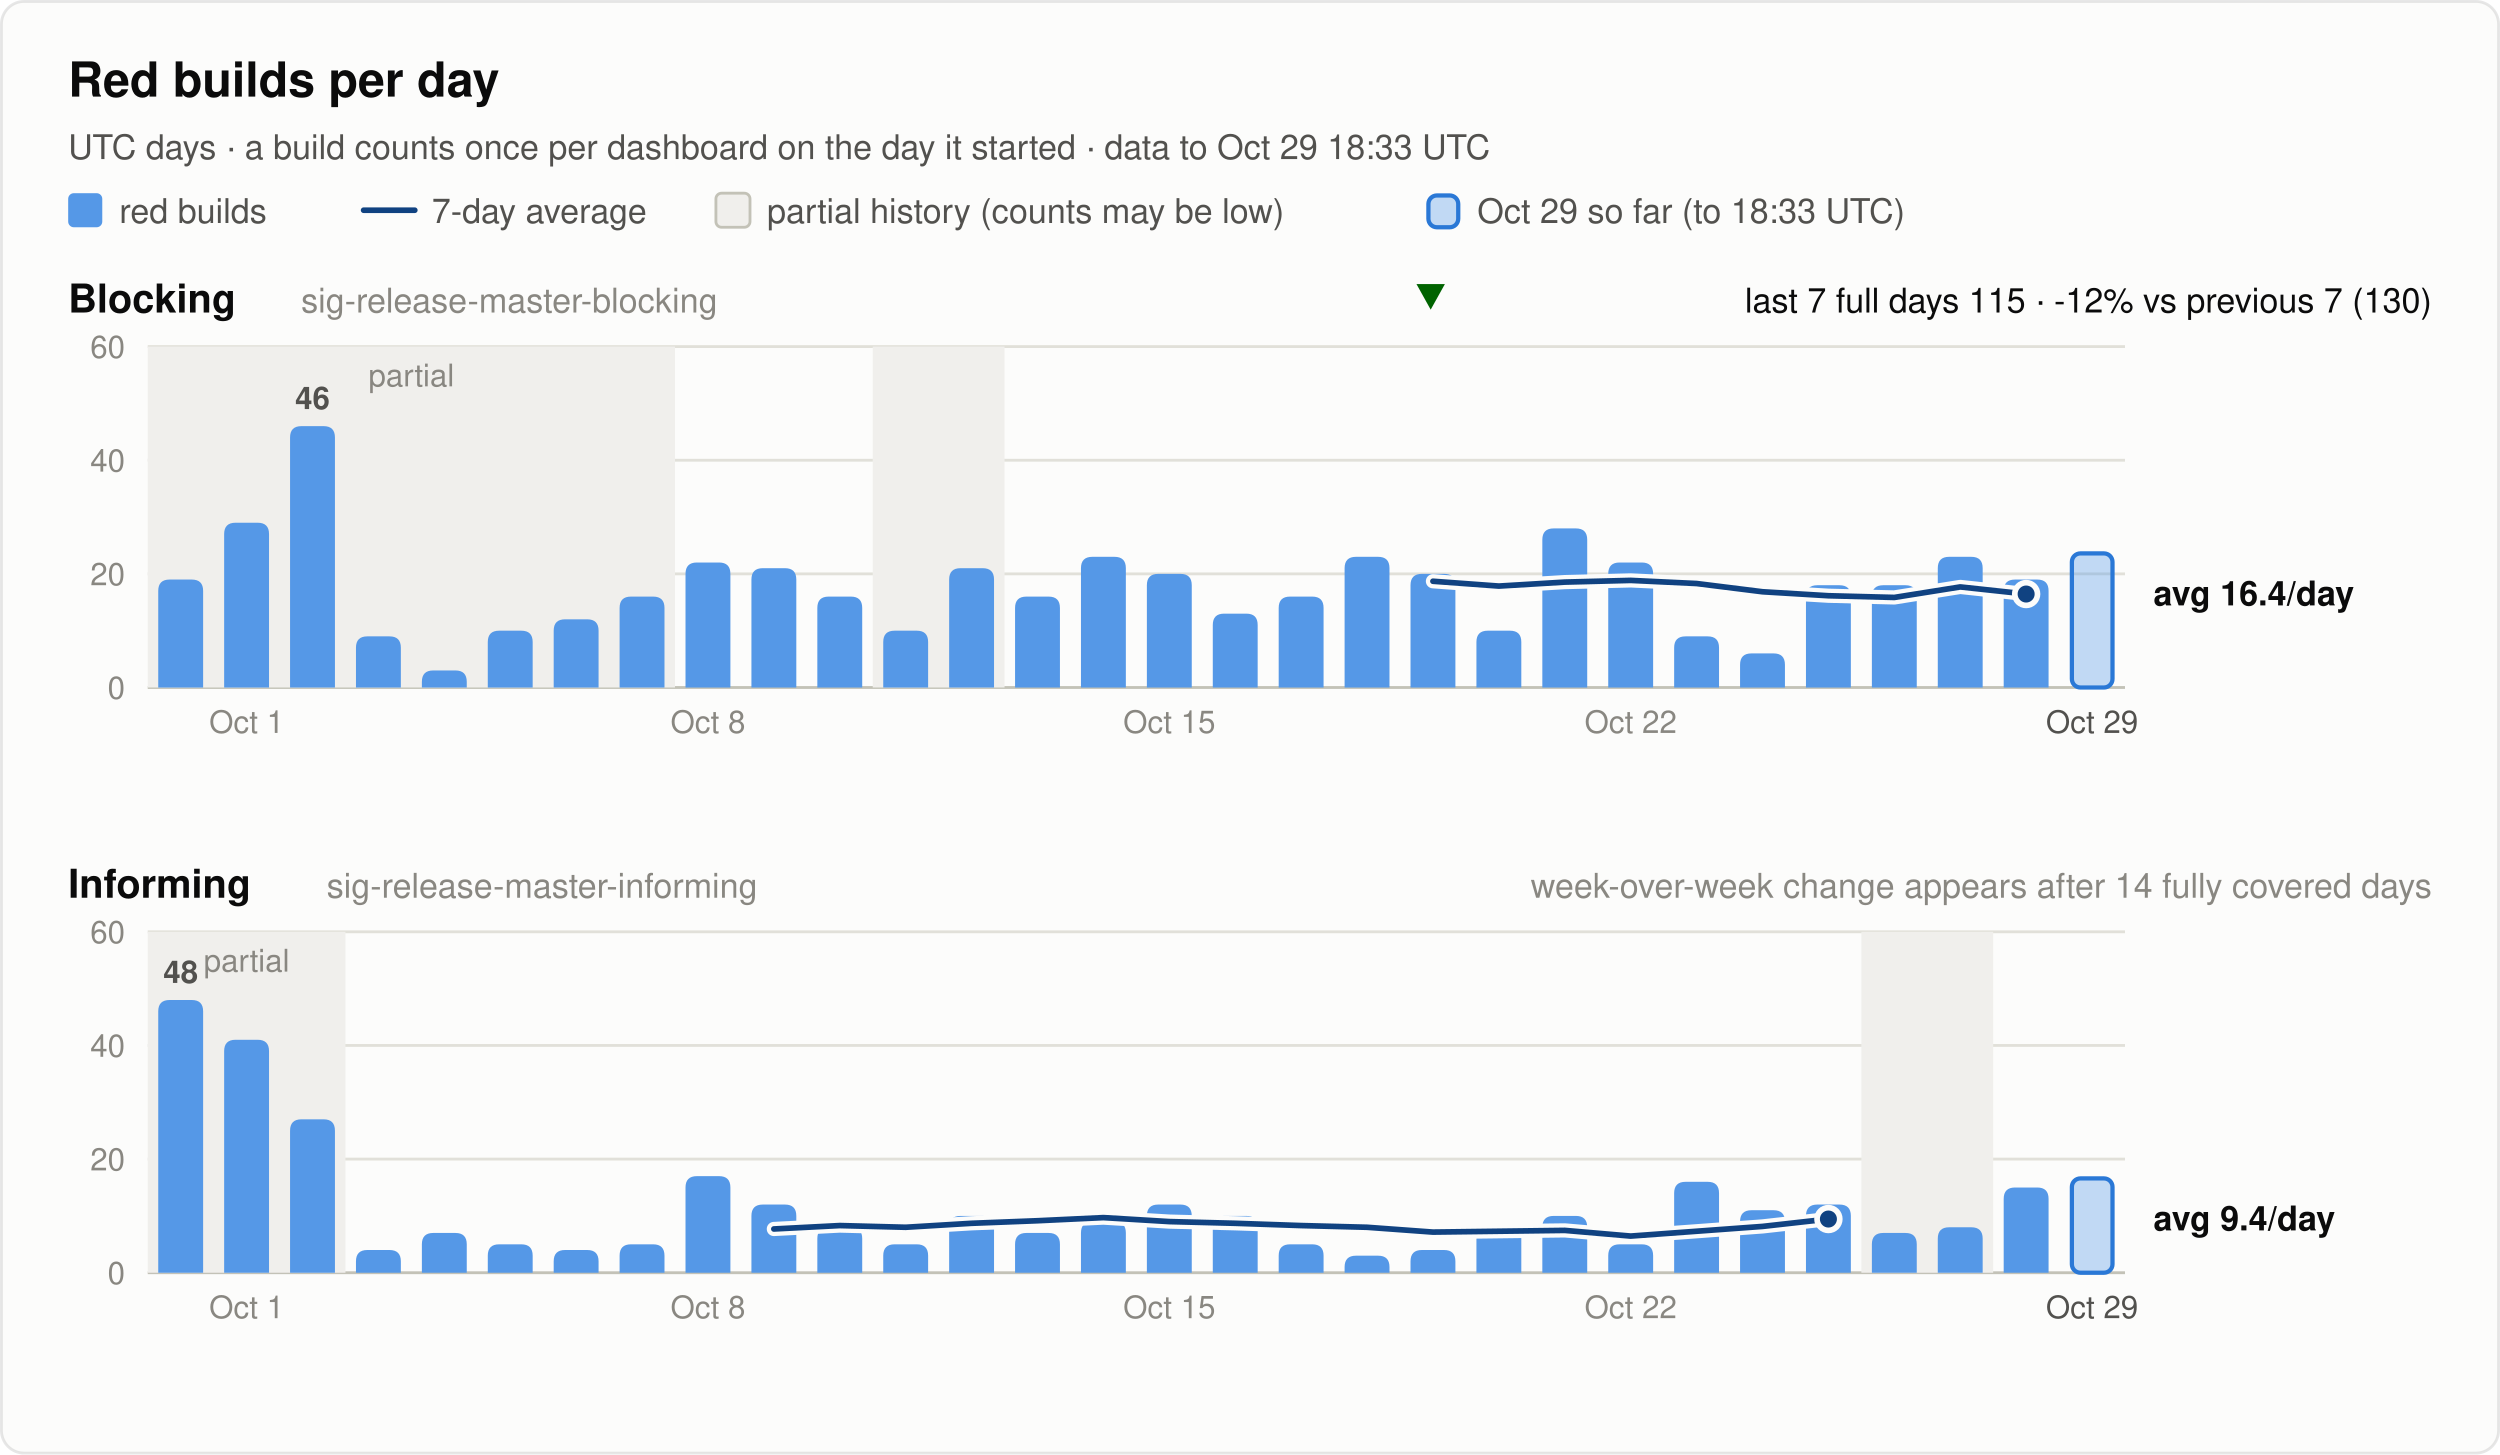
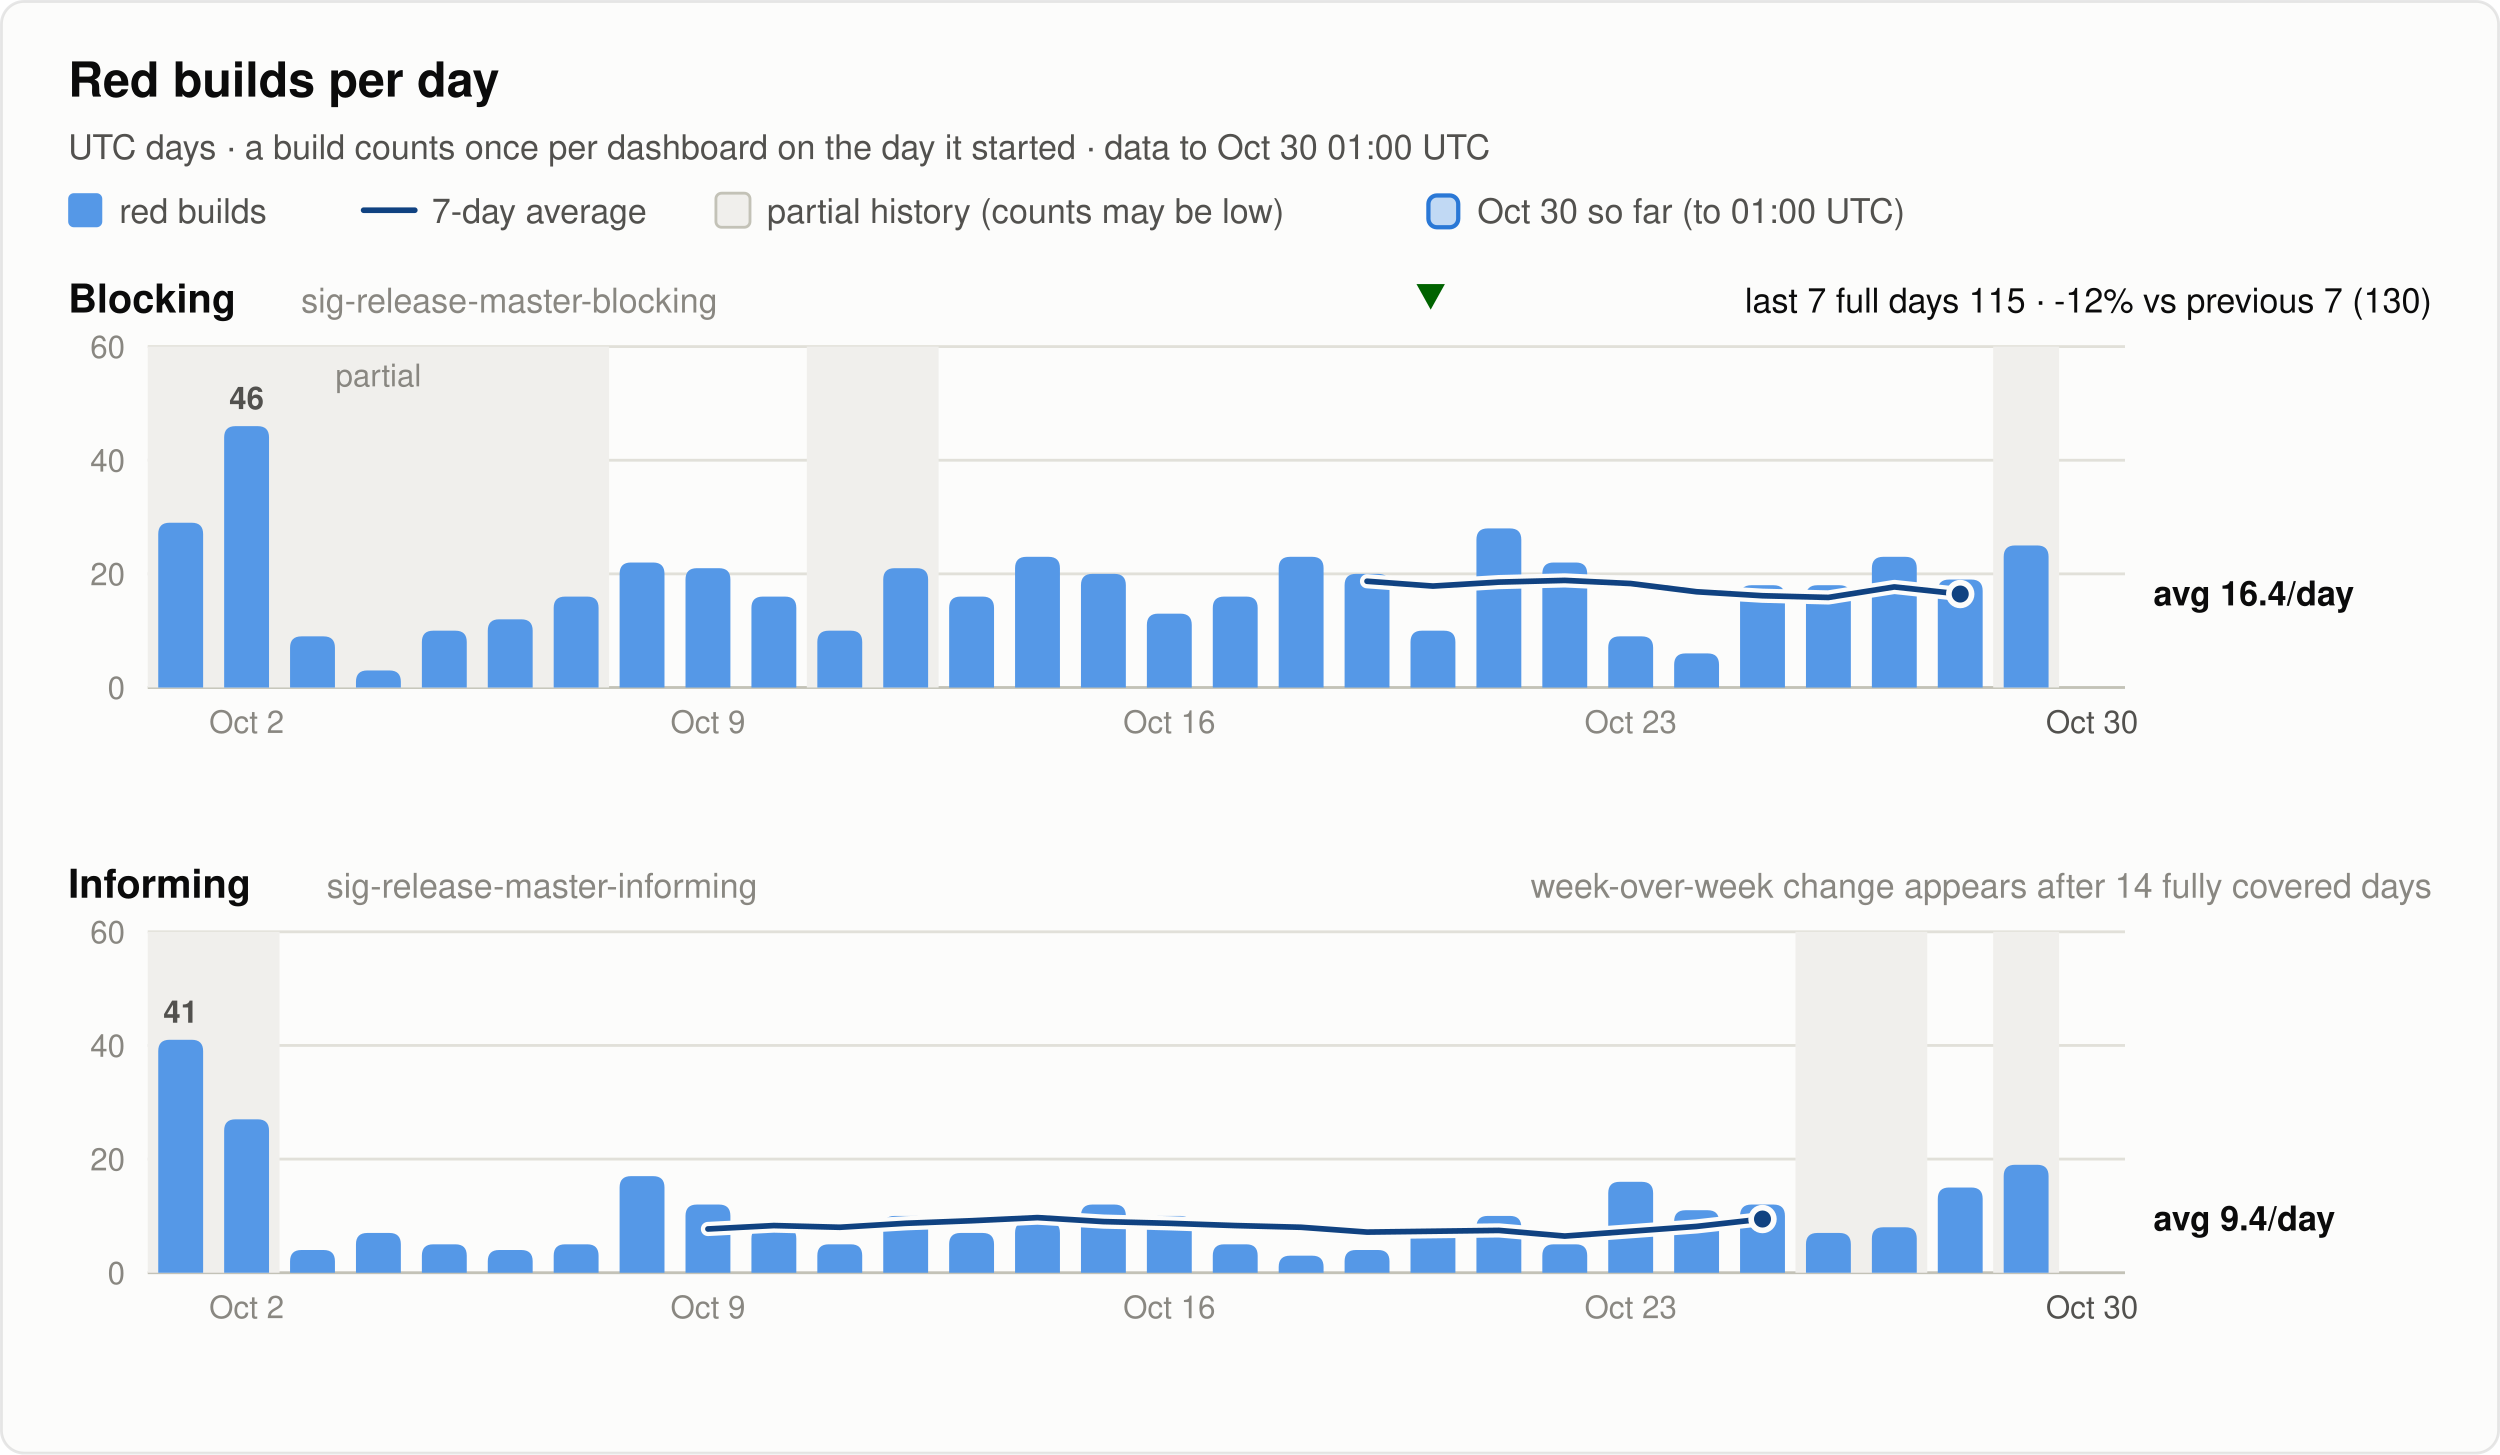
<svg xmlns="http://www.w3.org/2000/svg" width="880" height="512" viewBox="0 0 880 512" font-family="system-ui, -apple-system, 'Segoe UI', Helvetica, Arial, sans-serif" role="img">
  <rect x="0.5" y="0.5" width="879" height="511" rx="8" fill="#fcfcfb" stroke="rgba(11,11,11,0.10)" />
  <text x="24.0" y="34.0" font-size="17" font-weight="600" fill="#0b0b0b" text-anchor="start">Red builds per day</text>
-   <text x="24.0" y="56.0" font-size="12" font-weight="400" fill="#52514e" text-anchor="start">UTC days · a build counts once per dashboard on the day it started · data to Oct 29 18:33 UTC</text>
+   <text x="24.0" y="56.0" font-size="12" font-weight="400" fill="#52514e" text-anchor="start">UTC days · a build counts once per dashboard on the day it started · data to Oct 30 01:00 UTC</text>
  <rect x="24" y="68" width="12" height="12" rx="2" fill="#5598e7" />
  <text x="42.0" y="78.5" font-size="12" font-weight="400" fill="#52514e" text-anchor="start">red builds</text>
  <line x1="128" y1="74" x2="146" y2="74" stroke="#104281" stroke-width="2" stroke-linecap="round" />
  <text x="152.0" y="78.5" font-size="12" font-weight="400" fill="#52514e" text-anchor="start">7-day average</text>
  <rect x="252" y="68" width="12" height="12" rx="2" fill="#f0efec" stroke="#c3c2b7" />
  <text x="270.0" y="78.5" font-size="12" font-weight="400" fill="#52514e" text-anchor="start">partial history (counts may be low)</text>
  <rect x="502.8" y="68.8" width="10.5" height="11.2" rx="3" fill="#5598e7" fill-opacity="0.35" stroke="#2a78d6" stroke-width="1.5" />
-   <text x="520.0" y="78.5" font-size="12" font-weight="400" fill="#52514e" text-anchor="start">Oct 29 so far (to 18:33 UTC)</text>
+   <text x="520.0" y="78.5" font-size="12" font-weight="400" fill="#52514e" text-anchor="start">Oct 30 so far (to 01:00 UTC)</text>
  <text x="24.0" y="110.0" font-size="14" font-weight="600" fill="#0b0b0b" text-anchor="start">Blocking</text>
  <text x="106.0" y="110.0" font-size="12" font-weight="400" fill="#898781" text-anchor="start">sig-release-master-blocking</text>
  <text x="856.0" y="110.0" font-size="12" font-weight="400" fill="#0b0b0b" text-anchor="end">last 7 full days 115 · -12% vs previous 7 (130)</text>
  <polygon points="503.6,109 508.6,100 498.6,100" fill="#006300" />
  <line x1="52" y1="242.0" x2="748" y2="242.0" stroke="#c3c2b7" stroke-width="1" />
  <text x="44.0" y="246.0" font-size="11" font-weight="400" fill="#898781" text-anchor="end" font-variant-numeric="tabular-nums">0</text>
  <line x1="52" y1="202.0" x2="748" y2="202.0" stroke="#e1e0d9" stroke-width="1" />
  <text x="44.0" y="206.0" font-size="11" font-weight="400" fill="#898781" text-anchor="end" font-variant-numeric="tabular-nums">20</text>
  <line x1="52" y1="162.0" x2="748" y2="162.0" stroke="#e1e0d9" stroke-width="1" />
  <text x="44.0" y="166.0" font-size="11" font-weight="400" fill="#898781" text-anchor="end" font-variant-numeric="tabular-nums">40</text>
  <line x1="52" y1="122.0" x2="748" y2="122.0" stroke="#e1e0d9" stroke-width="1" />
  <text x="44.0" y="126.0" font-size="11" font-weight="400" fill="#898781" text-anchor="end" font-variant-numeric="tabular-nums">60</text>
-   <rect x="52.0" y="122.0" width="185.6" height="120.0" fill="#f0efec" />
-   <text x="144.8" y="136.0" font-size="11" font-weight="400" fill="#898781" text-anchor="middle">partial</text>
-   <rect x="307.2" y="122.0" width="46.4" height="120.0" fill="#f0efec" />
-   <path d="M55.7,242.0 V208.0 Q55.7,204.0 59.7,204.0 H67.5 Q71.5,204.0 71.5,208.0 V242.0 Z" fill="#5598e7" />
-   <path d="M78.9,242.0 V188.0 Q78.9,184.0 82.9,184.0 H90.7 Q94.7,184.0 94.7,188.0 V242.0 Z" fill="#5598e7" />
-   <path d="M102.1,242.0 V154.0 Q102.1,150.0 106.1,150.0 H113.9 Q117.9,150.0 117.9,154.0 V242.0 Z" fill="#5598e7" />
-   <text x="110.0" y="144.0" font-size="11" font-weight="600" fill="#52514e" text-anchor="middle">46</text>
-   <path d="M125.3,242.0 V228.0 Q125.3,224.0 129.3,224.0 H137.1 Q141.1,224.0 141.1,228.0 V242.0 Z" fill="#5598e7" />
-   <path d="M148.5,242.0 V240.0 Q148.5,236.0 152.5,236.0 H160.3 Q164.3,236.0 164.3,240.0 V242.0 Z" fill="#5598e7" />
-   <path d="M171.7,242.0 V226.0 Q171.7,222.0 175.7,222.0 H183.5 Q187.5,222.0 187.5,226.0 V242.0 Z" fill="#5598e7" />
-   <path d="M194.9,242.0 V222.0 Q194.9,218.0 198.9,218.0 H206.7 Q210.7,218.0 210.7,222.0 V242.0 Z" fill="#5598e7" />
-   <path d="M218.1,242.0 V214.0 Q218.1,210.0 222.1,210.0 H229.9 Q233.9,210.0 233.9,214.0 V242.0 Z" fill="#5598e7" />
-   <path d="M241.3,242.0 V202.0 Q241.3,198.0 245.3,198.0 H253.1 Q257.1,198.0 257.1,202.0 V242.0 Z" fill="#5598e7" />
-   <path d="M264.5,242.0 V204.0 Q264.5,200.0 268.5,200.0 H276.3 Q280.3,200.0 280.3,204.0 V242.0 Z" fill="#5598e7" />
-   <path d="M287.7,242.0 V214.0 Q287.7,210.0 291.7,210.0 H299.5 Q303.5,210.0 303.5,214.0 V242.0 Z" fill="#5598e7" />
-   <path d="M310.9,242.0 V226.0 Q310.9,222.0 314.9,222.0 H322.7 Q326.7,222.0 326.7,226.0 V242.0 Z" fill="#5598e7" />
-   <path d="M334.1,242.0 V204.0 Q334.1,200.0 338.1,200.0 H345.9 Q349.9,200.0 349.9,204.0 V242.0 Z" fill="#5598e7" />
-   <path d="M357.3,242.0 V214.0 Q357.3,210.0 361.3,210.0 H369.1 Q373.1,210.0 373.1,214.0 V242.0 Z" fill="#5598e7" />
-   <path d="M380.5,242.0 V200.0 Q380.5,196.0 384.5,196.0 H392.3 Q396.3,196.0 396.3,200.0 V242.0 Z" fill="#5598e7" />
-   <path d="M403.7,242.0 V206.0 Q403.7,202.0 407.7,202.0 H415.5 Q419.5,202.0 419.5,206.0 V242.0 Z" fill="#5598e7" />
-   <path d="M426.9,242.0 V220.0 Q426.9,216.0 430.9,216.0 H438.7 Q442.7,216.0 442.7,220.0 V242.0 Z" fill="#5598e7" />
-   <path d="M450.1,242.0 V214.0 Q450.1,210.0 454.1,210.0 H461.9 Q465.9,210.0 465.9,214.0 V242.0 Z" fill="#5598e7" />
-   <path d="M473.3,242.0 V200.0 Q473.3,196.0 477.3,196.0 H485.1 Q489.1,196.0 489.1,200.0 V242.0 Z" fill="#5598e7" />
-   <path d="M496.5,242.0 V206.0 Q496.5,202.0 500.5,202.0 H508.3 Q512.3,202.0 512.3,206.0 V242.0 Z" fill="#5598e7" />
-   <path d="M519.7,242.0 V226.0 Q519.7,222.0 523.7,222.0 H531.5 Q535.5,222.0 535.5,226.0 V242.0 Z" fill="#5598e7" />
-   <path d="M542.9,242.0 V190.0 Q542.9,186.0 546.9,186.0 H554.7 Q558.7,186.0 558.7,190.0 V242.0 Z" fill="#5598e7" />
-   <path d="M566.1,242.0 V202.0 Q566.1,198.0 570.1,198.0 H577.9 Q581.9,198.0 581.9,202.0 V242.0 Z" fill="#5598e7" />
-   <path d="M589.3,242.0 V228.0 Q589.3,224.0 593.3,224.0 H601.1 Q605.1,224.0 605.1,228.0 V242.0 Z" fill="#5598e7" />
-   <path d="M612.5,242.0 V234.0 Q612.5,230.0 616.5,230.0 H624.3 Q628.3,230.0 628.3,234.0 V242.0 Z" fill="#5598e7" />
+   <rect x="52.0" y="122.0" width="162.4" height="120.0" fill="#f0efec" />
+   <text x="133.2" y="136.0" font-size="11" font-weight="400" fill="#898781" text-anchor="middle">partial</text>
+   <rect x="284.0" y="122.0" width="46.4" height="120.0" fill="#f0efec" />
+   <rect x="701.6" y="122.0" width="23.2" height="120.0" fill="#f0efec" />
+   <path d="M55.7,242.0 V188.0 Q55.7,184.0 59.7,184.0 H67.5 Q71.5,184.0 71.5,188.0 V242.0 Z" fill="#5598e7" />
+   <path d="M78.9,242.0 V154.0 Q78.9,150.0 82.9,150.0 H90.7 Q94.7,150.0 94.7,154.0 V242.0 Z" fill="#5598e7" />
+   <text x="86.8" y="144.0" font-size="11" font-weight="600" fill="#52514e" text-anchor="middle">46</text>
+   <path d="M102.1,242.0 V228.0 Q102.1,224.0 106.1,224.0 H113.9 Q117.9,224.0 117.9,228.0 V242.0 Z" fill="#5598e7" />
+   <path d="M125.3,242.0 V240.0 Q125.3,236.0 129.3,236.0 H137.1 Q141.1,236.0 141.1,240.0 V242.0 Z" fill="#5598e7" />
+   <path d="M148.5,242.0 V226.0 Q148.5,222.0 152.5,222.0 H160.3 Q164.3,222.0 164.3,226.0 V242.0 Z" fill="#5598e7" />
+   <path d="M171.7,242.0 V222.0 Q171.7,218.0 175.7,218.0 H183.5 Q187.5,218.0 187.5,222.0 V242.0 Z" fill="#5598e7" />
+   <path d="M194.9,242.0 V214.0 Q194.9,210.0 198.9,210.0 H206.7 Q210.7,210.0 210.7,214.0 V242.0 Z" fill="#5598e7" />
+   <path d="M218.1,242.0 V202.0 Q218.1,198.0 222.1,198.0 H229.9 Q233.9,198.0 233.9,202.0 V242.0 Z" fill="#5598e7" />
+   <path d="M241.3,242.0 V204.0 Q241.3,200.0 245.3,200.0 H253.1 Q257.1,200.0 257.1,204.0 V242.0 Z" fill="#5598e7" />
+   <path d="M264.5,242.0 V214.0 Q264.5,210.0 268.5,210.0 H276.3 Q280.3,210.0 280.3,214.0 V242.0 Z" fill="#5598e7" />
+   <path d="M287.7,242.0 V226.0 Q287.7,222.0 291.7,222.0 H299.5 Q303.5,222.0 303.5,226.0 V242.0 Z" fill="#5598e7" />
+   <path d="M310.9,242.0 V204.0 Q310.9,200.0 314.9,200.0 H322.7 Q326.7,200.0 326.7,204.0 V242.0 Z" fill="#5598e7" />
+   <path d="M334.1,242.0 V214.0 Q334.1,210.0 338.1,210.0 H345.9 Q349.9,210.0 349.9,214.0 V242.0 Z" fill="#5598e7" />
+   <path d="M357.3,242.0 V200.0 Q357.3,196.0 361.3,196.0 H369.1 Q373.1,196.0 373.1,200.0 V242.0 Z" fill="#5598e7" />
+   <path d="M380.5,242.0 V206.0 Q380.5,202.0 384.5,202.0 H392.3 Q396.3,202.0 396.3,206.0 V242.0 Z" fill="#5598e7" />
+   <path d="M403.7,242.0 V220.0 Q403.7,216.0 407.7,216.0 H415.5 Q419.5,216.0 419.5,220.0 V242.0 Z" fill="#5598e7" />
+   <path d="M426.9,242.0 V214.0 Q426.9,210.0 430.9,210.0 H438.7 Q442.7,210.0 442.7,214.0 V242.0 Z" fill="#5598e7" />
+   <path d="M450.1,242.0 V200.0 Q450.1,196.0 454.1,196.0 H461.9 Q465.9,196.0 465.9,200.0 V242.0 Z" fill="#5598e7" />
+   <path d="M473.3,242.0 V206.0 Q473.3,202.0 477.3,202.0 H485.1 Q489.1,202.0 489.1,206.0 V242.0 Z" fill="#5598e7" />
+   <path d="M496.5,242.0 V226.0 Q496.5,222.0 500.5,222.0 H508.3 Q512.3,222.0 512.3,226.0 V242.0 Z" fill="#5598e7" />
+   <path d="M519.7,242.0 V190.0 Q519.7,186.0 523.7,186.0 H531.5 Q535.5,186.0 535.5,190.0 V242.0 Z" fill="#5598e7" />
+   <path d="M542.9,242.0 V202.0 Q542.9,198.0 546.9,198.0 H554.7 Q558.7,198.0 558.7,202.0 V242.0 Z" fill="#5598e7" />
+   <path d="M566.1,242.0 V228.0 Q566.1,224.0 570.1,224.0 H577.9 Q581.9,224.0 581.9,228.0 V242.0 Z" fill="#5598e7" />
+   <path d="M589.3,242.0 V234.0 Q589.3,230.0 593.3,230.0 H601.1 Q605.1,230.0 605.1,234.0 V242.0 Z" fill="#5598e7" />
+   <path d="M612.5,242.0 V210.0 Q612.5,206.0 616.5,206.0 H624.3 Q628.3,206.0 628.3,210.0 V242.0 Z" fill="#5598e7" />
  <path d="M635.7,242.0 V210.0 Q635.7,206.0 639.7,206.0 H647.5 Q651.5,206.0 651.5,210.0 V242.0 Z" fill="#5598e7" />
-   <path d="M658.9,242.0 V210.0 Q658.9,206.0 662.9,206.0 H670.7 Q674.7,206.0 674.7,210.0 V242.0 Z" fill="#5598e7" />
-   <path d="M682.1,242.0 V200.0 Q682.1,196.0 686.1,196.0 H693.9 Q697.9,196.0 697.9,200.0 V242.0 Z" fill="#5598e7" />
-   <path d="M705.3,242.0 V208.0 Q705.3,204.0 709.3,204.0 H717.1 Q721.1,204.0 721.1,208.0 V242.0 Z" fill="#5598e7" />
-   <rect x="729.3" y="194.8" width="14.3" height="47.2" rx="3" fill="#5598e7" fill-opacity="0.35" stroke="#2a78d6" stroke-width="1.5" />
-   <polyline points="504.4,204.6 527.6,206.3 550.8,204.9 574.0,204.3 597.2,205.4 620.4,208.3 643.6,209.7 666.8,210.3 690.0,206.6 713.2,209.1" fill="none" stroke="#fcfcfb" stroke-width="5" stroke-linejoin="round" stroke-linecap="round" />
-   <polyline points="504.4,204.6 527.6,206.3 550.8,204.9 574.0,204.3 597.2,205.4 620.4,208.3 643.6,209.7 666.8,210.3 690.0,206.6 713.2,209.1" fill="none" stroke="#104281" stroke-width="2" stroke-linejoin="round" stroke-linecap="round" />
-   <circle cx="713.2" cy="209.1" r="4" fill="#104281" stroke="#fcfcfb" stroke-width="2" />
+   <path d="M658.9,242.0 V200.0 Q658.9,196.0 662.9,196.0 H670.7 Q674.7,196.0 674.7,200.0 V242.0 Z" fill="#5598e7" />
+   <path d="M682.1,242.0 V208.0 Q682.1,204.0 686.1,204.0 H693.9 Q697.9,204.0 697.9,208.0 V242.0 Z" fill="#5598e7" />
+   <path d="M705.3,242.0 V196.0 Q705.3,192.0 709.3,192.0 H717.1 Q721.1,192.0 721.1,196.0 V242.0 Z" fill="#5598e7" />
+   <polyline points="481.2,204.6 504.4,206.3 527.6,204.9 550.8,204.3 574.0,205.4 597.2,208.3 620.4,209.7 643.6,210.3 666.8,206.6 690.0,209.1" fill="none" stroke="#fcfcfb" stroke-width="5" stroke-linejoin="round" stroke-linecap="round" />
+   <polyline points="481.2,204.6 504.4,206.3 527.6,204.9 550.8,204.3 574.0,205.4 597.2,208.3 620.4,209.7 643.6,210.3 666.8,206.6 690.0,209.1" fill="none" stroke="#104281" stroke-width="2" stroke-linejoin="round" stroke-linecap="round" />
+   <circle cx="690.0" cy="209.1" r="4" fill="#104281" stroke="#fcfcfb" stroke-width="2" />
  <text x="758.0" y="213.1" font-size="12" font-weight="600" fill="#0b0b0b" text-anchor="start">avg 16.4/day</text>
-   <text x="86.8" y="258.0" font-size="11" font-weight="400" fill="#898781" text-anchor="middle">Oct 1</text>
-   <text x="249.2" y="258.0" font-size="11" font-weight="400" fill="#898781" text-anchor="middle">Oct 8</text>
-   <text x="411.6" y="258.0" font-size="11" font-weight="400" fill="#898781" text-anchor="middle">Oct 15</text>
-   <text x="574.0" y="258.0" font-size="11" font-weight="400" fill="#898781" text-anchor="middle">Oct 22</text>
-   <text x="736.4" y="258.0" font-size="11" font-weight="400" fill="#52514e" text-anchor="middle">Oct 29</text>
+   <text x="86.8" y="258.0" font-size="11" font-weight="400" fill="#898781" text-anchor="middle">Oct 2</text>
+   <text x="249.2" y="258.0" font-size="11" font-weight="400" fill="#898781" text-anchor="middle">Oct 9</text>
+   <text x="411.6" y="258.0" font-size="11" font-weight="400" fill="#898781" text-anchor="middle">Oct 16</text>
+   <text x="574.0" y="258.0" font-size="11" font-weight="400" fill="#898781" text-anchor="middle">Oct 23</text>
+   <text x="736.4" y="258.0" font-size="11" font-weight="400" fill="#52514e" text-anchor="middle">Oct 30</text>
  <text x="24.0" y="316.0" font-size="14" font-weight="600" fill="#0b0b0b" text-anchor="start">Informing</text>
  <text x="115.0" y="316.0" font-size="12" font-weight="400" fill="#898781" text-anchor="start">sig-release-master-informing</text>
  <text x="856.0" y="316.0" font-size="12" font-weight="400" fill="#898781" text-anchor="end">week-over-week change appears after 14 fully covered days</text>
  <line x1="52" y1="448.0" x2="748" y2="448.0" stroke="#c3c2b7" stroke-width="1" />
  <text x="44.0" y="452.0" font-size="11" font-weight="400" fill="#898781" text-anchor="end" font-variant-numeric="tabular-nums">0</text>
  <line x1="52" y1="408.0" x2="748" y2="408.0" stroke="#e1e0d9" stroke-width="1" />
  <text x="44.0" y="412.0" font-size="11" font-weight="400" fill="#898781" text-anchor="end" font-variant-numeric="tabular-nums">20</text>
  <line x1="52" y1="368.0" x2="748" y2="368.0" stroke="#e1e0d9" stroke-width="1" />
  <text x="44.0" y="372.0" font-size="11" font-weight="400" fill="#898781" text-anchor="end" font-variant-numeric="tabular-nums">40</text>
  <line x1="52" y1="328.0" x2="748" y2="328.0" stroke="#e1e0d9" stroke-width="1" />
  <text x="44.0" y="332.0" font-size="11" font-weight="400" fill="#898781" text-anchor="end" font-variant-numeric="tabular-nums">60</text>
-   <rect x="52.0" y="328.0" width="69.6" height="120.0" fill="#f0efec" />
-   <text x="86.8" y="342.0" font-size="11" font-weight="400" fill="#898781" text-anchor="middle">partial</text>
-   <rect x="655.2" y="328.0" width="46.4" height="120.0" fill="#f0efec" />
-   <path d="M55.7,448.0 V356.0 Q55.7,352.0 59.7,352.0 H67.5 Q71.5,352.0 71.5,356.0 V448.0 Z" fill="#5598e7" />
-   <text x="63.6" y="346.0" font-size="11" font-weight="600" fill="#52514e" text-anchor="middle">48</text>
-   <path d="M78.9,448.0 V370.0 Q78.9,366.0 82.9,366.0 H90.7 Q94.7,366.0 94.7,370.0 V448.0 Z" fill="#5598e7" />
-   <path d="M102.1,448.0 V398.0 Q102.1,394.0 106.1,394.0 H113.9 Q117.9,394.0 117.9,398.0 V448.0 Z" fill="#5598e7" />
-   <path d="M125.3,448.0 V444.0 Q125.3,440.0 129.3,440.0 H137.1 Q141.1,440.0 141.1,444.0 V448.0 Z" fill="#5598e7" />
-   <path d="M148.5,448.0 V438.0 Q148.5,434.0 152.5,434.0 H160.3 Q164.3,434.0 164.3,438.0 V448.0 Z" fill="#5598e7" />
-   <path d="M171.7,448.0 V442.0 Q171.7,438.0 175.7,438.0 H183.5 Q187.5,438.0 187.5,442.0 V448.0 Z" fill="#5598e7" />
-   <path d="M194.9,448.0 V444.0 Q194.9,440.0 198.9,440.0 H206.7 Q210.7,440.0 210.7,444.0 V448.0 Z" fill="#5598e7" />
-   <path d="M218.1,448.0 V442.0 Q218.1,438.0 222.1,438.0 H229.9 Q233.9,438.0 233.9,442.0 V448.0 Z" fill="#5598e7" />
-   <path d="M241.3,448.0 V418.0 Q241.3,414.0 245.3,414.0 H253.1 Q257.1,414.0 257.1,418.0 V448.0 Z" fill="#5598e7" />
-   <path d="M264.5,448.0 V428.0 Q264.5,424.0 268.5,424.0 H276.3 Q280.3,424.0 280.3,428.0 V448.0 Z" fill="#5598e7" />
-   <path d="M287.7,448.0 V436.0 Q287.7,432.0 291.7,432.0 H299.5 Q303.5,432.0 303.5,436.0 V448.0 Z" fill="#5598e7" />
-   <path d="M310.9,448.0 V442.0 Q310.9,438.0 314.9,438.0 H322.7 Q326.7,438.0 326.7,442.0 V448.0 Z" fill="#5598e7" />
-   <path d="M334.1,448.0 V432.0 Q334.1,428.0 338.1,428.0 H345.9 Q349.9,428.0 349.9,432.0 V448.0 Z" fill="#5598e7" />
-   <path d="M357.3,448.0 V438.0 Q357.3,434.0 361.3,434.0 H369.1 Q373.1,434.0 373.1,438.0 V448.0 Z" fill="#5598e7" />
-   <path d="M380.5,448.0 V434.0 Q380.5,430.0 384.5,430.0 H392.3 Q396.3,430.0 396.3,434.0 V448.0 Z" fill="#5598e7" />
-   <path d="M403.7,448.0 V428.0 Q403.7,424.0 407.7,424.0 H415.5 Q419.5,424.0 419.5,428.0 V448.0 Z" fill="#5598e7" />
-   <path d="M426.9,448.0 V432.0 Q426.9,428.0 430.9,428.0 H438.7 Q442.7,428.0 442.7,432.0 V448.0 Z" fill="#5598e7" />
-   <path d="M450.1,448.0 V442.0 Q450.1,438.0 454.1,438.0 H461.9 Q465.9,438.0 465.9,442.0 V448.0 Z" fill="#5598e7" />
-   <path d="M473.3,448.0 V446.0 Q473.3,442.0 477.3,442.0 H485.1 Q489.1,442.0 489.1,446.0 V448.0 Z" fill="#5598e7" />
-   <path d="M496.5,448.0 V444.0 Q496.5,440.0 500.5,440.0 H508.3 Q512.3,440.0 512.3,444.0 V448.0 Z" fill="#5598e7" />
-   <path d="M519.7,448.0 V436.0 Q519.7,432.0 523.7,432.0 H531.5 Q535.5,432.0 535.5,436.0 V448.0 Z" fill="#5598e7" />
-   <path d="M542.9,448.0 V432.0 Q542.9,428.0 546.9,428.0 H554.7 Q558.7,428.0 558.7,432.0 V448.0 Z" fill="#5598e7" />
-   <path d="M566.1,448.0 V442.0 Q566.1,438.0 570.1,438.0 H577.9 Q581.9,438.0 581.9,442.0 V448.0 Z" fill="#5598e7" />
-   <path d="M589.3,448.0 V420.0 Q589.3,416.0 593.3,416.0 H601.1 Q605.1,416.0 605.1,420.0 V448.0 Z" fill="#5598e7" />
-   <path d="M612.5,448.0 V430.0 Q612.5,426.0 616.5,426.0 H624.3 Q628.3,426.0 628.3,430.0 V448.0 Z" fill="#5598e7" />
-   <path d="M635.7,448.0 V428.0 Q635.7,424.0 639.7,424.0 H647.5 Q651.5,424.0 651.5,428.0 V448.0 Z" fill="#5598e7" />
-   <path d="M658.9,448.0 V438.0 Q658.9,434.0 662.9,434.0 H670.7 Q674.7,434.0 674.7,438.0 V448.0 Z" fill="#5598e7" />
-   <path d="M682.1,448.0 V436.0 Q682.1,432.0 686.1,432.0 H693.9 Q697.9,432.0 697.9,436.0 V448.0 Z" fill="#5598e7" />
-   <path d="M705.3,448.0 V422.0 Q705.3,418.0 709.3,418.0 H717.1 Q721.1,418.0 721.1,422.0 V448.0 Z" fill="#5598e7" />
-   <rect x="729.3" y="414.8" width="14.3" height="33.2" rx="3" fill="#5598e7" fill-opacity="0.35" stroke="#2a78d6" stroke-width="1.5" />
-   <polyline points="272.4,432.6 295.6,431.4 318.8,432.0 342.0,430.6 365.2,429.7 388.4,428.6 411.6,430.0 434.8,430.6 458.0,431.4 481.2,432.0 504.4,433.7 527.6,433.4 550.8,433.1 574.0,435.1 597.2,433.4 620.4,431.7 643.6,429.1" fill="none" stroke="#fcfcfb" stroke-width="5" stroke-linejoin="round" stroke-linecap="round" />
-   <polyline points="272.4,432.6 295.6,431.4 318.8,432.0 342.0,430.6 365.2,429.7 388.4,428.6 411.6,430.0 434.8,430.6 458.0,431.4 481.2,432.0 504.4,433.7 527.6,433.4 550.8,433.1 574.0,435.1 597.2,433.4 620.4,431.7 643.6,429.1" fill="none" stroke="#104281" stroke-width="2" stroke-linejoin="round" stroke-linecap="round" />
-   <circle cx="643.6" cy="429.1" r="4" fill="#104281" stroke="#fcfcfb" stroke-width="2" />
+   <rect x="52.0" y="328.0" width="46.4" height="120.0" fill="#f0efec" />
+   <rect x="632.0" y="328.0" width="46.4" height="120.0" fill="#f0efec" />
+   <rect x="701.6" y="328.0" width="23.2" height="120.0" fill="#f0efec" />
+   <path d="M55.7,448.0 V370.0 Q55.7,366.0 59.7,366.0 H67.5 Q71.5,366.0 71.5,370.0 V448.0 Z" fill="#5598e7" />
+   <text x="63.6" y="360.0" font-size="11" font-weight="600" fill="#52514e" text-anchor="middle">41</text>
+   <path d="M78.9,448.0 V398.0 Q78.9,394.0 82.9,394.0 H90.7 Q94.7,394.0 94.7,398.0 V448.0 Z" fill="#5598e7" />
+   <path d="M102.1,448.0 V444.0 Q102.1,440.0 106.1,440.0 H113.9 Q117.9,440.0 117.9,444.0 V448.0 Z" fill="#5598e7" />
+   <path d="M125.3,448.0 V438.0 Q125.3,434.0 129.3,434.0 H137.1 Q141.1,434.0 141.1,438.0 V448.0 Z" fill="#5598e7" />
+   <path d="M148.5,448.0 V442.0 Q148.5,438.0 152.5,438.0 H160.3 Q164.3,438.0 164.3,442.0 V448.0 Z" fill="#5598e7" />
+   <path d="M171.7,448.0 V444.0 Q171.7,440.0 175.7,440.0 H183.5 Q187.5,440.0 187.5,444.0 V448.0 Z" fill="#5598e7" />
+   <path d="M194.9,448.0 V442.0 Q194.9,438.0 198.9,438.0 H206.7 Q210.7,438.0 210.7,442.0 V448.0 Z" fill="#5598e7" />
+   <path d="M218.1,448.0 V418.0 Q218.1,414.0 222.1,414.0 H229.9 Q233.9,414.0 233.9,418.0 V448.0 Z" fill="#5598e7" />
+   <path d="M241.3,448.0 V428.0 Q241.3,424.0 245.3,424.0 H253.1 Q257.1,424.0 257.1,428.0 V448.0 Z" fill="#5598e7" />
+   <path d="M264.5,448.0 V436.0 Q264.5,432.0 268.5,432.0 H276.3 Q280.3,432.0 280.3,436.0 V448.0 Z" fill="#5598e7" />
+   <path d="M287.7,448.0 V442.0 Q287.7,438.0 291.7,438.0 H299.5 Q303.5,438.0 303.5,442.0 V448.0 Z" fill="#5598e7" />
+   <path d="M310.9,448.0 V432.0 Q310.9,428.0 314.9,428.0 H322.7 Q326.7,428.0 326.7,432.0 V448.0 Z" fill="#5598e7" />
+   <path d="M334.1,448.0 V438.0 Q334.1,434.0 338.1,434.0 H345.9 Q349.9,434.0 349.9,438.0 V448.0 Z" fill="#5598e7" />
+   <path d="M357.3,448.0 V434.0 Q357.3,430.0 361.3,430.0 H369.1 Q373.1,430.0 373.1,434.0 V448.0 Z" fill="#5598e7" />
+   <path d="M380.5,448.0 V428.0 Q380.5,424.0 384.5,424.0 H392.3 Q396.3,424.0 396.3,428.0 V448.0 Z" fill="#5598e7" />
+   <path d="M403.7,448.0 V432.0 Q403.7,428.0 407.7,428.0 H415.5 Q419.5,428.0 419.5,432.0 V448.0 Z" fill="#5598e7" />
+   <path d="M426.9,448.0 V442.0 Q426.9,438.0 430.9,438.0 H438.7 Q442.7,438.0 442.7,442.0 V448.0 Z" fill="#5598e7" />
+   <path d="M450.1,448.0 V446.0 Q450.1,442.0 454.1,442.0 H461.9 Q465.9,442.0 465.9,446.0 V448.0 Z" fill="#5598e7" />
+   <path d="M473.3,448.0 V444.0 Q473.3,440.0 477.3,440.0 H485.1 Q489.1,440.0 489.1,444.0 V448.0 Z" fill="#5598e7" />
+   <path d="M496.5,448.0 V436.0 Q496.5,432.0 500.5,432.0 H508.3 Q512.3,432.0 512.3,436.0 V448.0 Z" fill="#5598e7" />
+   <path d="M519.7,448.0 V432.0 Q519.7,428.0 523.7,428.0 H531.5 Q535.5,428.0 535.5,432.0 V448.0 Z" fill="#5598e7" />
+   <path d="M542.9,448.0 V442.0 Q542.9,438.0 546.9,438.0 H554.7 Q558.7,438.0 558.7,442.0 V448.0 Z" fill="#5598e7" />
+   <path d="M566.1,448.0 V420.0 Q566.1,416.0 570.1,416.0 H577.9 Q581.9,416.0 581.9,420.0 V448.0 Z" fill="#5598e7" />
+   <path d="M589.3,448.0 V430.0 Q589.3,426.0 593.3,426.0 H601.1 Q605.1,426.0 605.1,430.0 V448.0 Z" fill="#5598e7" />
+   <path d="M612.5,448.0 V428.0 Q612.5,424.0 616.5,424.0 H624.3 Q628.3,424.0 628.3,428.0 V448.0 Z" fill="#5598e7" />
+   <path d="M635.7,448.0 V438.0 Q635.7,434.0 639.7,434.0 H647.5 Q651.5,434.0 651.5,438.0 V448.0 Z" fill="#5598e7" />
+   <path d="M658.9,448.0 V436.0 Q658.9,432.0 662.9,432.0 H670.7 Q674.7,432.0 674.7,436.0 V448.0 Z" fill="#5598e7" />
+   <path d="M682.1,448.0 V422.0 Q682.1,418.0 686.1,418.0 H693.9 Q697.9,418.0 697.9,422.0 V448.0 Z" fill="#5598e7" />
+   <path d="M705.3,448.0 V414.0 Q705.3,410.0 709.3,410.0 H717.1 Q721.1,410.0 721.1,414.0 V448.0 Z" fill="#5598e7" />
+   <polyline points="249.2,432.6 272.4,431.4 295.6,432.0 318.8,430.6 342.0,429.7 365.2,428.6 388.4,430.0 411.6,430.6 434.8,431.4 458.0,432.0 481.2,433.7 504.4,433.4 527.6,433.1 550.8,435.1 574.0,433.4 597.2,431.7 620.4,429.1" fill="none" stroke="#fcfcfb" stroke-width="5" stroke-linejoin="round" stroke-linecap="round" />
+   <polyline points="249.2,432.6 272.4,431.4 295.6,432.0 318.8,430.6 342.0,429.7 365.2,428.6 388.4,430.0 411.6,430.6 434.8,431.4 458.0,432.0 481.2,433.7 504.4,433.4 527.6,433.1 550.8,435.1 574.0,433.4 597.2,431.7 620.4,429.1" fill="none" stroke="#104281" stroke-width="2" stroke-linejoin="round" stroke-linecap="round" />
+   <circle cx="620.4" cy="429.1" r="4" fill="#104281" stroke="#fcfcfb" stroke-width="2" />
  <text x="758.0" y="433.1" font-size="12" font-weight="600" fill="#0b0b0b" text-anchor="start">avg 9.4/day</text>
-   <text x="86.8" y="464.0" font-size="11" font-weight="400" fill="#898781" text-anchor="middle">Oct 1</text>
-   <text x="249.2" y="464.0" font-size="11" font-weight="400" fill="#898781" text-anchor="middle">Oct 8</text>
-   <text x="411.6" y="464.0" font-size="11" font-weight="400" fill="#898781" text-anchor="middle">Oct 15</text>
-   <text x="574.0" y="464.0" font-size="11" font-weight="400" fill="#898781" text-anchor="middle">Oct 22</text>
-   <text x="736.4" y="464.0" font-size="11" font-weight="400" fill="#52514e" text-anchor="middle">Oct 29</text>
+   <text x="86.8" y="464.0" font-size="11" font-weight="400" fill="#898781" text-anchor="middle">Oct 2</text>
+   <text x="249.2" y="464.0" font-size="11" font-weight="400" fill="#898781" text-anchor="middle">Oct 9</text>
+   <text x="411.6" y="464.0" font-size="11" font-weight="400" fill="#898781" text-anchor="middle">Oct 16</text>
+   <text x="574.0" y="464.0" font-size="11" font-weight="400" fill="#898781" text-anchor="middle">Oct 23</text>
+   <text x="736.4" y="464.0" font-size="11" font-weight="400" fill="#52514e" text-anchor="middle">Oct 30</text>
</svg>
